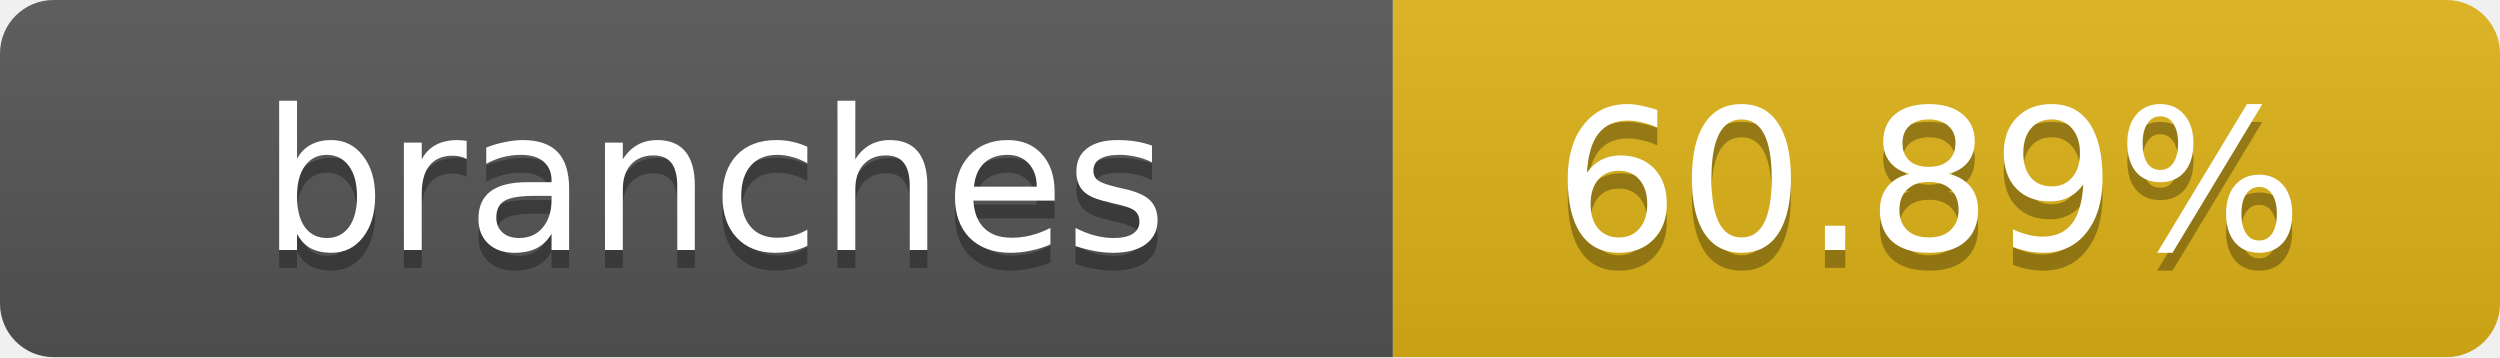
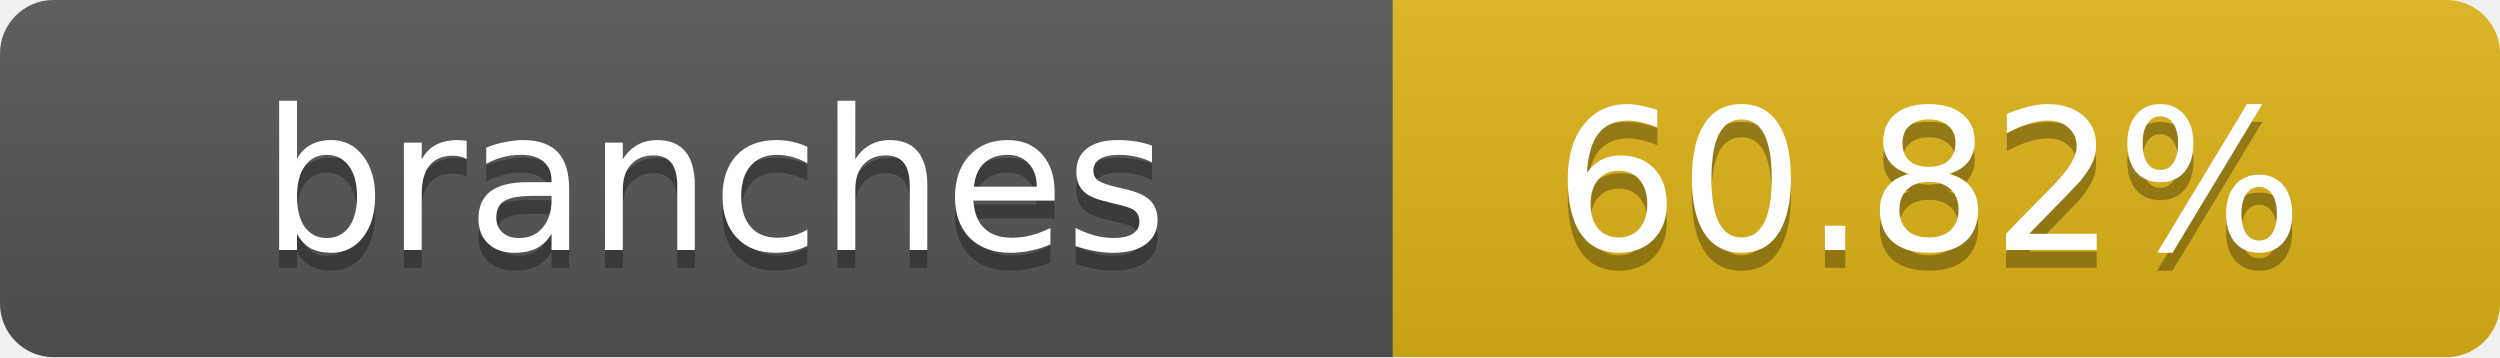
- <svg xmlns="http://www.w3.org/2000/svg" width="140" height="20" role="img" aria-label="branches: 60.89%">
+ <svg xmlns="http://www.w3.org/2000/svg" width="140" height="20" role="img" aria-label="branches: 60.82%">
  <linearGradient id="s" x2="0" y2="100%">
    <stop offset="0" stop-color="#bbb" stop-opacity=".1" />
    <stop offset="1" stop-opacity=".1" />
  </linearGradient>
  <clipPath id="r">
    <rect width="140" height="20" rx="3" fill="#fff" />
  </clipPath>
  <g clip-path="url(#r)">
    <rect width="78" height="20" fill="#555" />
    <rect x="78" width="62" height="20" fill="#dfb317" />
    <rect width="140" height="20" fill="url(#s)" />
  </g>
  <g fill="#fff" text-anchor="middle" font-family="Verdana,Geneva,DejaVu Sans,sans-serif" text-rendering="geometricPrecision" font-size="11">
    <text x="40" y="15" fill="#010101" fill-opacity=".3">branches</text>
    <text x="40" y="14">branches</text>
-     <text x="108" y="15" fill="#010101" fill-opacity=".3">60.89%</text>
-     <text x="108" y="14">60.89%</text>
+     <text x="108" y="15" fill="#010101" fill-opacity=".3">60.82%</text>
+     <text x="108" y="14">60.82%</text>
  </g>
</svg>
